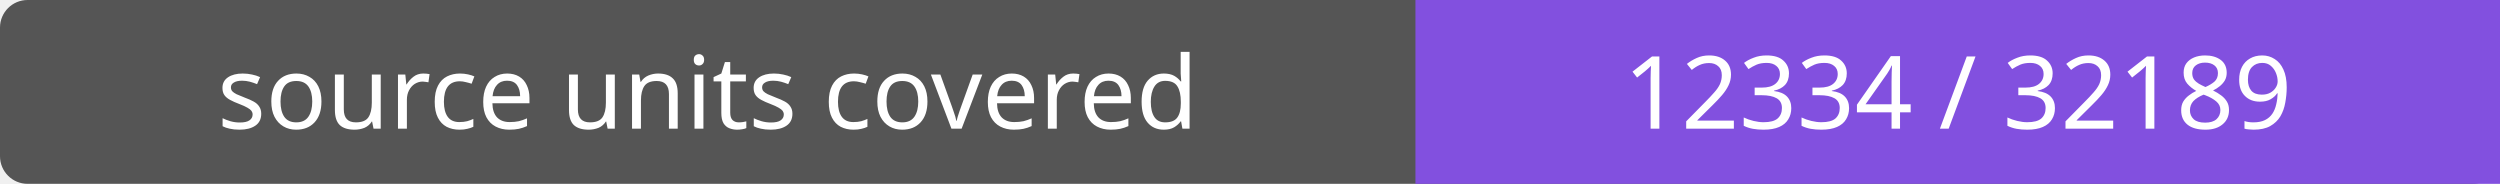
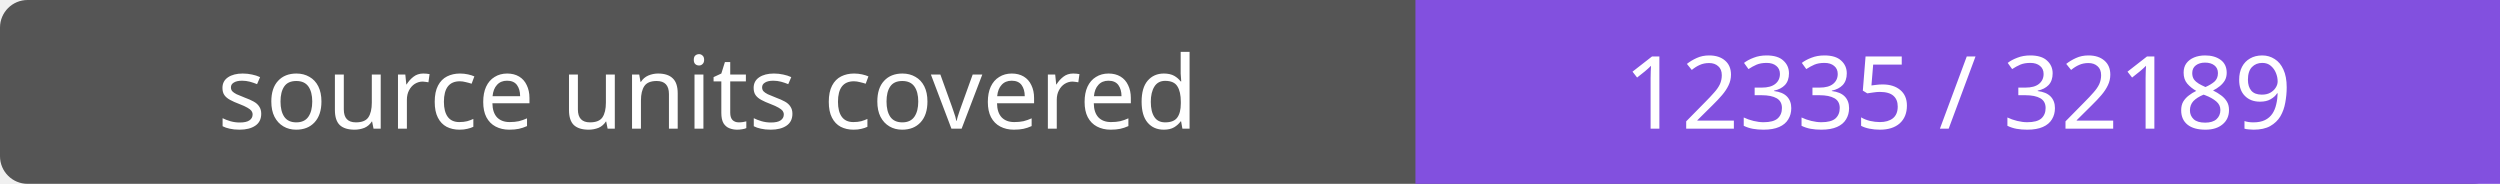
- <svg xmlns="http://www.w3.org/2000/svg" width="272" height="20" role="img" aria-label="source units covered: 12334 / 32189">
+ <svg xmlns="http://www.w3.org/2000/svg" width="272" height="20" role="img" aria-label="source units covered: 12335 / 32189">
  <rect width="272" height="20" rx="3" fill="#555" />
  <path fill="#8250df" d="M154 0h118v20H154z" />
  <g fill="#fff" text-anchor="middle" font-family="Verdana,sans-serif" font-size="11">
    <text x="77.0" y="14">source units covered</text>
-     <text x="213.0" y="14">12334 / 32189</text>
+     <text x="213.0" y="14">12335 / 32189</text>
  </g>
</svg>
